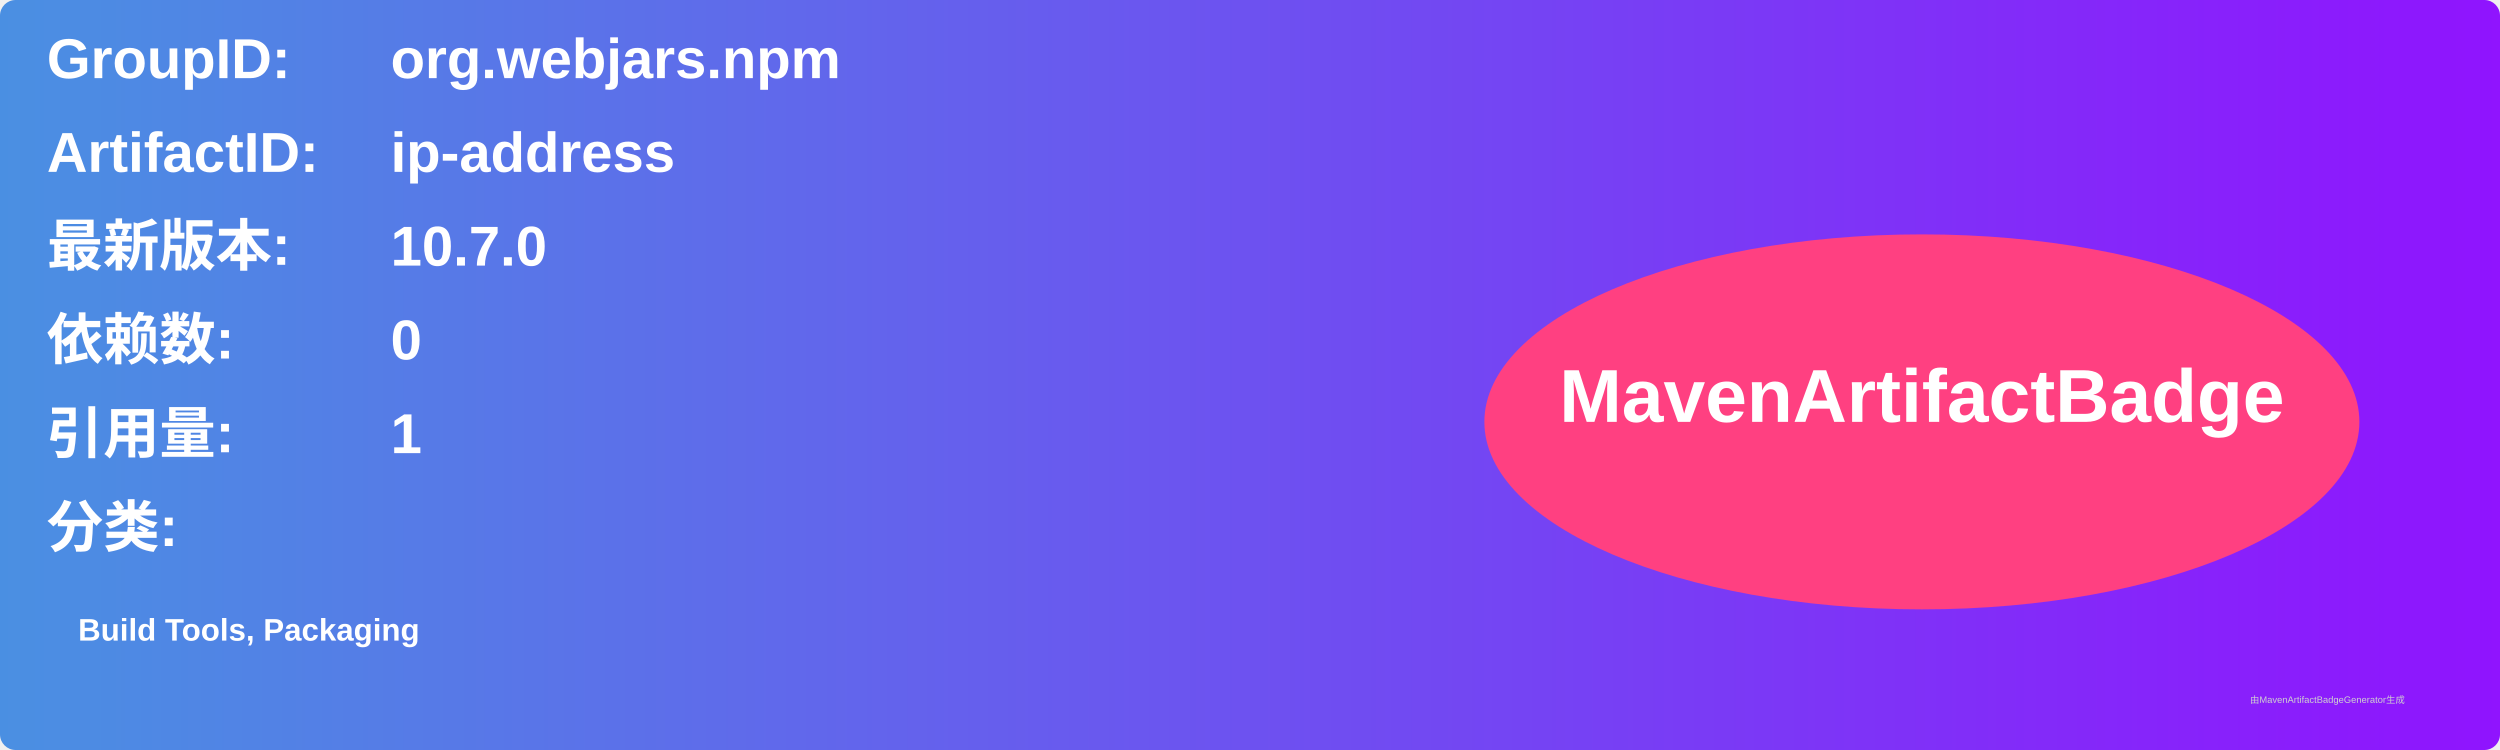
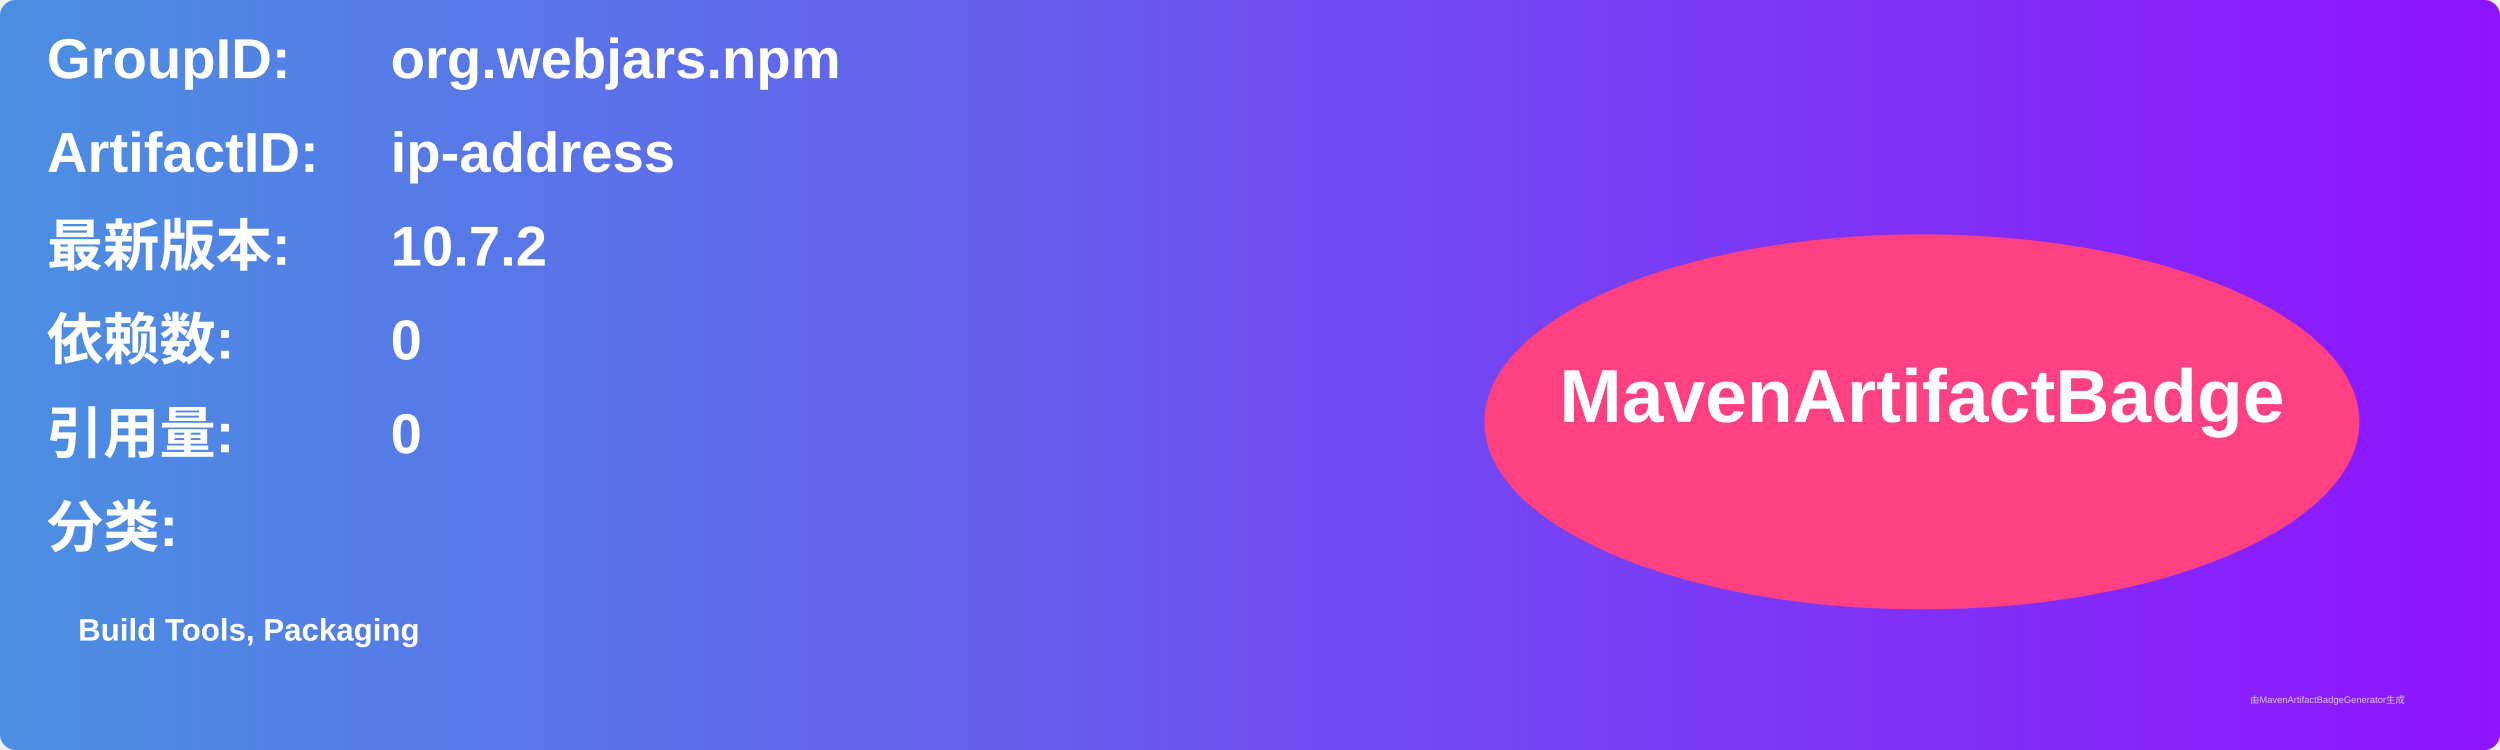
<svg xmlns="http://www.w3.org/2000/svg" width="800" height="240" viewBox="0 0 800 240">
  <linearGradient id="grad" x1="0%" y1="0%" x2="100%" y2="0%">
    <stop offset="0%" stop-color="#4a90e2" />
    <stop offset="100%" stop-color="#9013fe" />
  </linearGradient>
  <rect width="100%" height="100%" rx="5" ry="5" fill="url(#grad)" />
  <g transform="translate(15, 15)">
    <text x="0" y="10" font-family="Arial" font-size="18" fill="white" font-weight="bold" width="260">GroupID:</text>
    <text x="110" y="10" font-family="Arial" font-size="18" fill="white" font-weight="bold" width="460">org.webjars.npm</text>
    <text x="0" y="40" font-family="Arial" font-size="18" fill="white" font-weight="bold" width="260">ArtifactID:</text>
    <text x="110" y="40" font-family="Arial" font-size="18" fill="white" font-weight="bold" width="460">ip-address</text>
    <text x="0" y="70" font-family="Arial" font-size="18" fill="white" font-weight="bold">最新版本:</text>
    <text x="110" y="70" font-family="Arial" font-size="18" fill="white" font-weight="bold">
-       <tspan font-weight="bold">10.7.0</tspan>
+       <tspan font-weight="bold">10.7.2</tspan>
    </text>
    <text x="0" y="100" font-family="Arial" font-size="18" fill="white" font-weight="bold">依赖数: </text>
    <text x="110" y="100" font-family="Arial" font-size="18" fill="white">
      <tspan font-weight="bold">0</tspan>
    </text>
    <text x="0" y="130" font-family="Arial" font-size="18" fill="white" font-weight="bold">引用量: </text>
    <text x="110" y="130" font-family="Arial" font-size="18" fill="white">
-       <tspan font-weight="bold">1</tspan>
+       <tspan font-weight="bold">0</tspan>
    </text>
    <text x="0" y="160" font-family="Arial" font-size="18" fill="white" font-weight="bold">分类:</text>
    <text x="10" y="190" font-family="Arial" font-size="10" fill="white">
      <tspan font-weight="bold">Build Tools, Packaging</tspan>
    </text>
    <ellipse cx="600" cy="120" rx="140" ry="60" fill="#ff4081" />
    <text x="600" y="120" text-anchor="middle" font-family="Arial" font-size="24" fill="white" font-weight="bold">MavenArtifactBadge</text>
  </g>
  <text x="720" y="225" font-family="Arial" font-size="3" fill="#d0d0d0">由MavenArtifactBadgeGenerator生成</text>
</svg>
